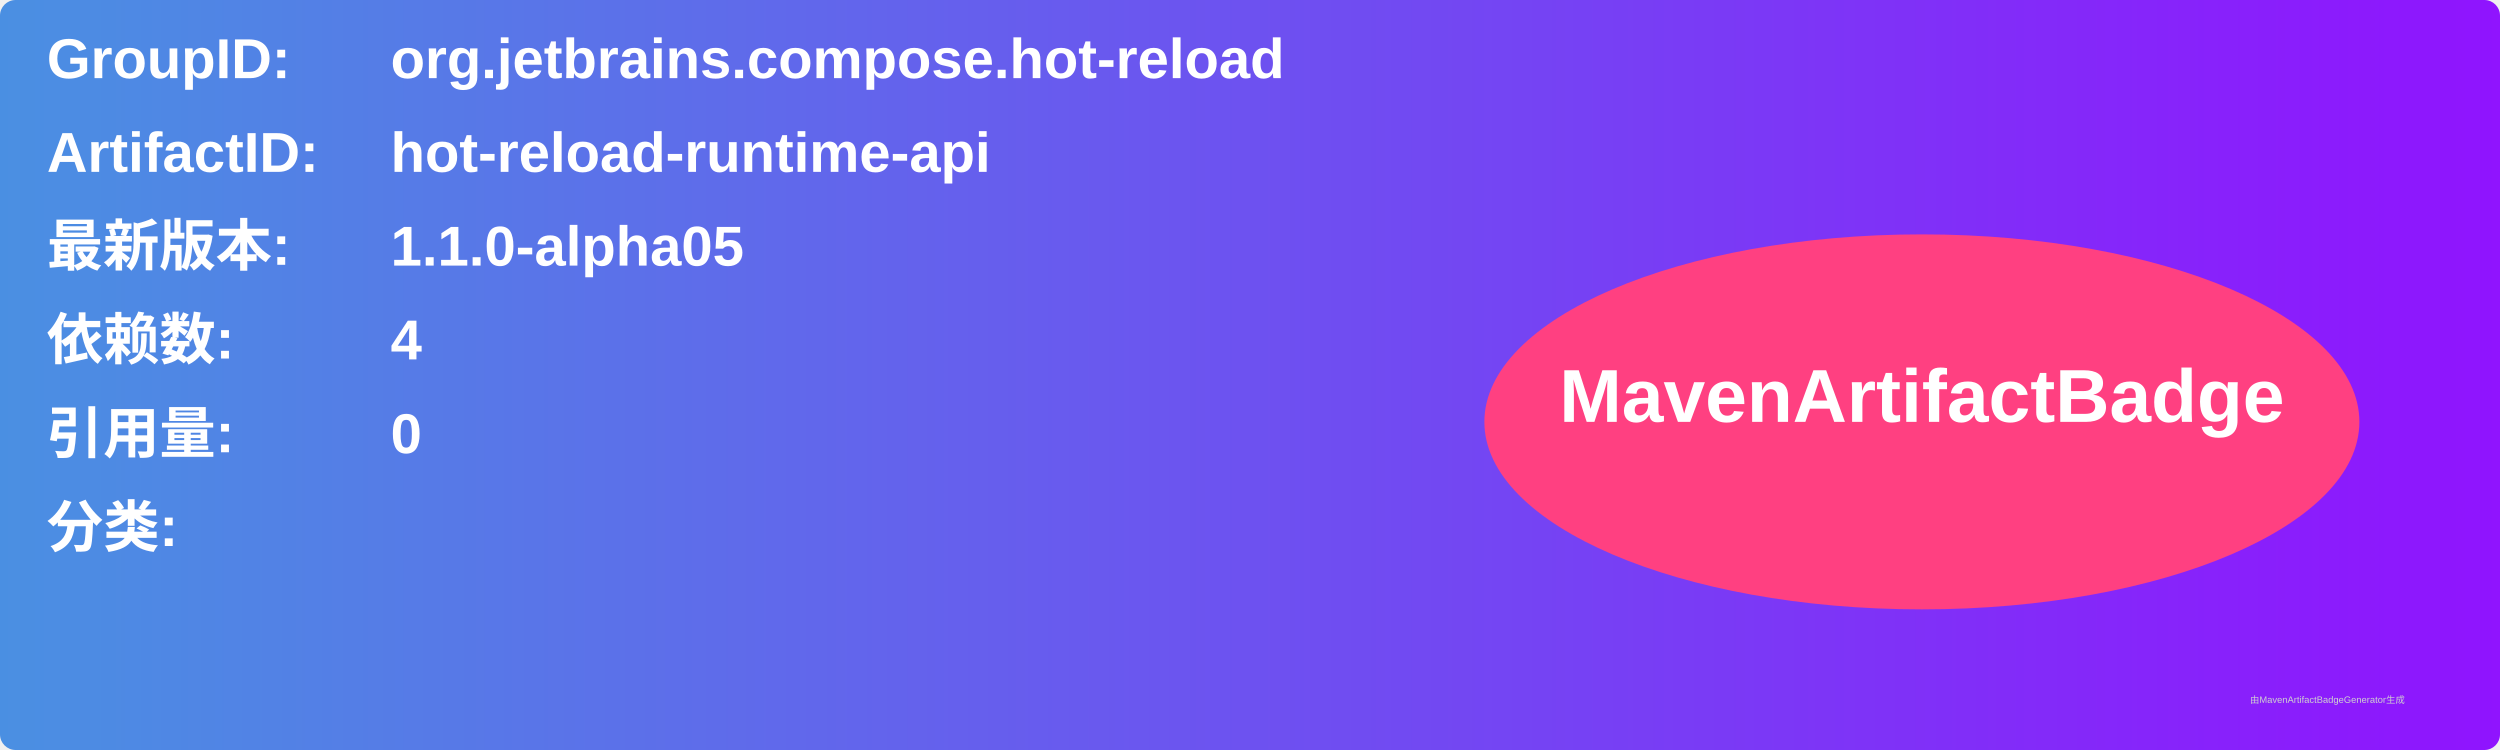
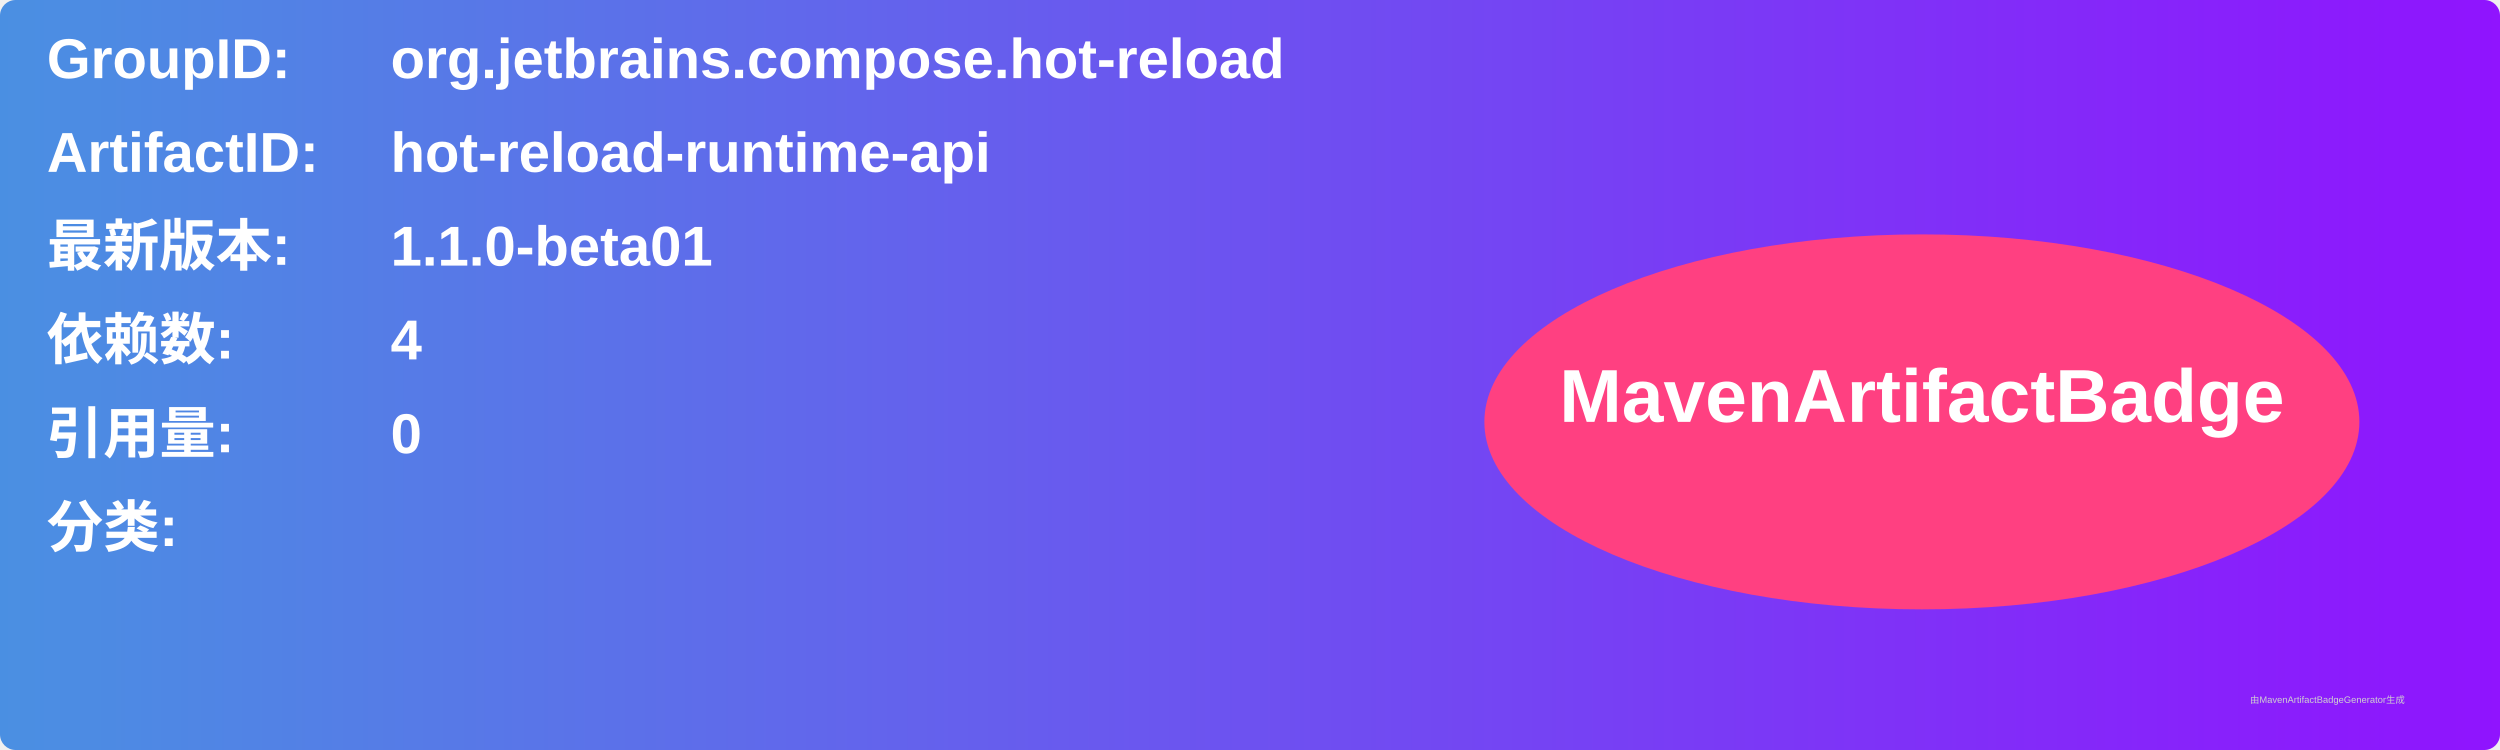
<svg xmlns="http://www.w3.org/2000/svg" width="800" height="240" viewBox="0 0 800 240">
  <linearGradient id="grad" x1="0%" y1="0%" x2="100%" y2="0%">
    <stop offset="0%" stop-color="#4a90e2" />
    <stop offset="100%" stop-color="#9013fe" />
  </linearGradient>
  <rect width="100%" height="100%" rx="5" ry="5" fill="url(#grad)" />
  <g transform="translate(15, 15)">
    <text x="0" y="10" font-family="Arial" font-size="18" fill="white" font-weight="bold" width="260">GroupID:</text>
    <text x="110" y="10" font-family="Arial" font-size="18" fill="white" font-weight="bold" width="460">org.jetbrains.compose.hot-reload</text>
    <text x="0" y="40" font-family="Arial" font-size="18" fill="white" font-weight="bold" width="260">ArtifactID:</text>
    <text x="110" y="40" font-family="Arial" font-size="18" fill="white" font-weight="bold" width="460">hot-reload-runtime-api</text>
    <text x="0" y="70" font-family="Arial" font-size="18" fill="white" font-weight="bold">最新版本:</text>
    <text x="110" y="70" font-family="Arial" font-size="18" fill="white" font-weight="bold">
-       <tspan font-weight="bold">1.1.0-alpha05</tspan>
+       <tspan font-weight="bold">1.1.0-beta01</tspan>
    </text>
    <text x="0" y="100" font-family="Arial" font-size="18" fill="white" font-weight="bold">依赖数: </text>
    <text x="110" y="100" font-family="Arial" font-size="18" fill="white">
      <tspan font-weight="bold">4</tspan>
    </text>
    <text x="0" y="130" font-family="Arial" font-size="18" fill="white" font-weight="bold">引用量: </text>
    <text x="110" y="130" font-family="Arial" font-size="18" fill="white">
      <tspan font-weight="bold">0</tspan>
    </text>
    <text x="0" y="160" font-family="Arial" font-size="18" fill="white" font-weight="bold">分类:</text>
    <text x="10" y="190" font-family="Arial" font-size="10" fill="white">
      <tspan font-weight="bold" />
    </text>
    <ellipse cx="600" cy="120" rx="140" ry="60" fill="#ff4081" />
    <text x="600" y="120" text-anchor="middle" font-family="Arial" font-size="24" fill="white" font-weight="bold">MavenArtifactBadge</text>
  </g>
  <text x="720" y="225" font-family="Arial" font-size="3" fill="#d0d0d0">由MavenArtifactBadgeGenerator生成</text>
</svg>
